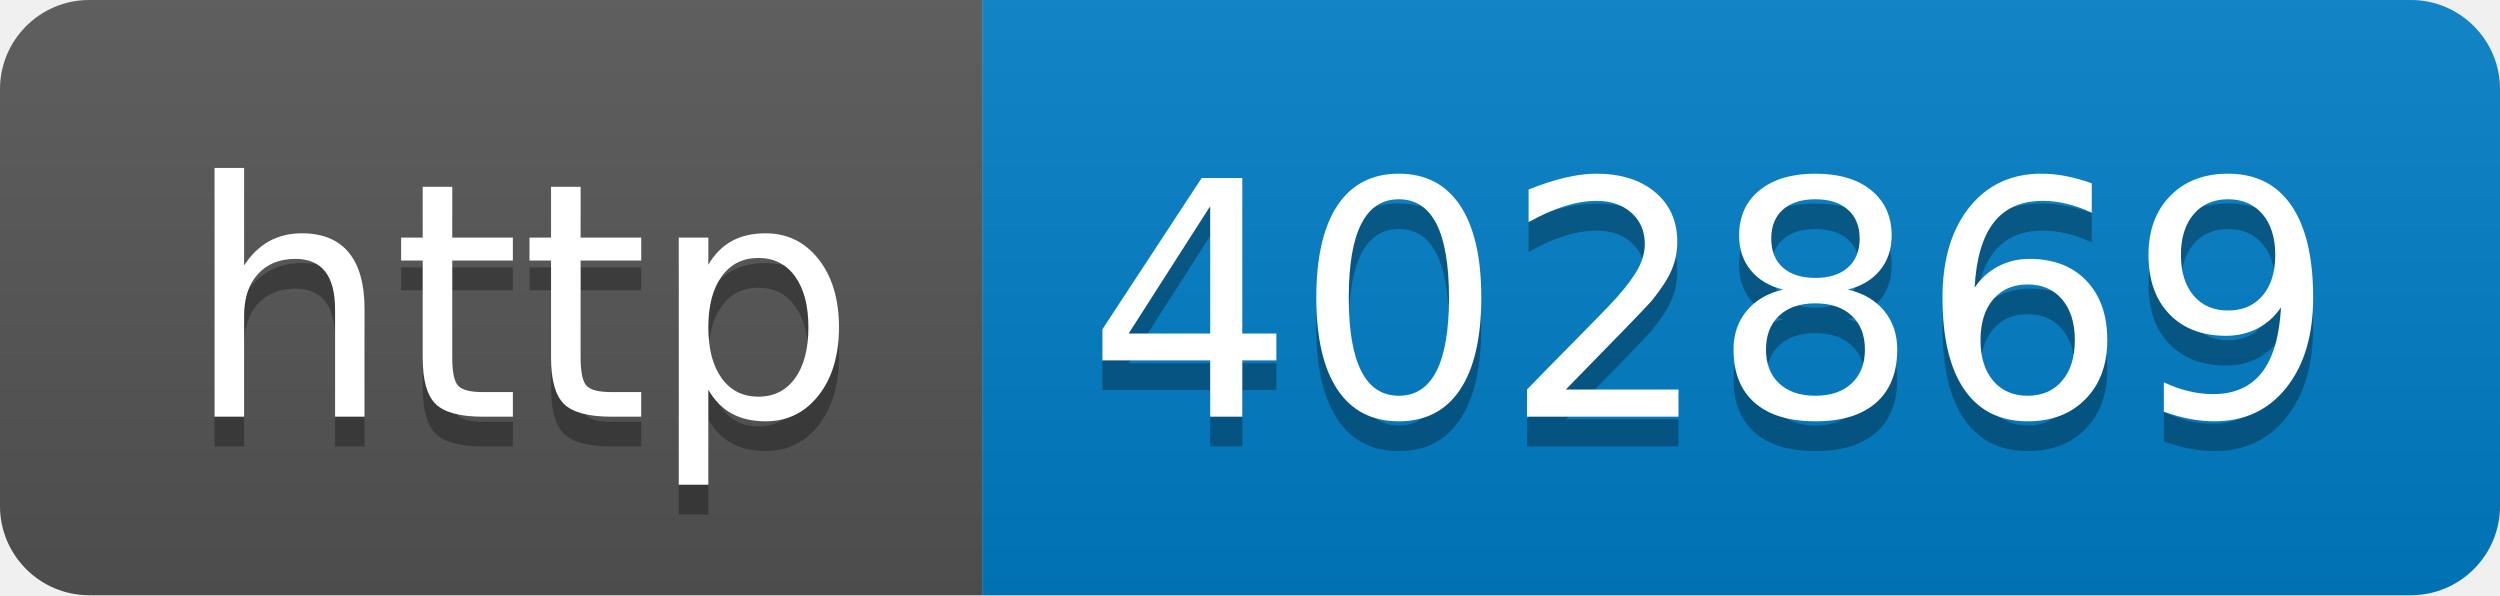
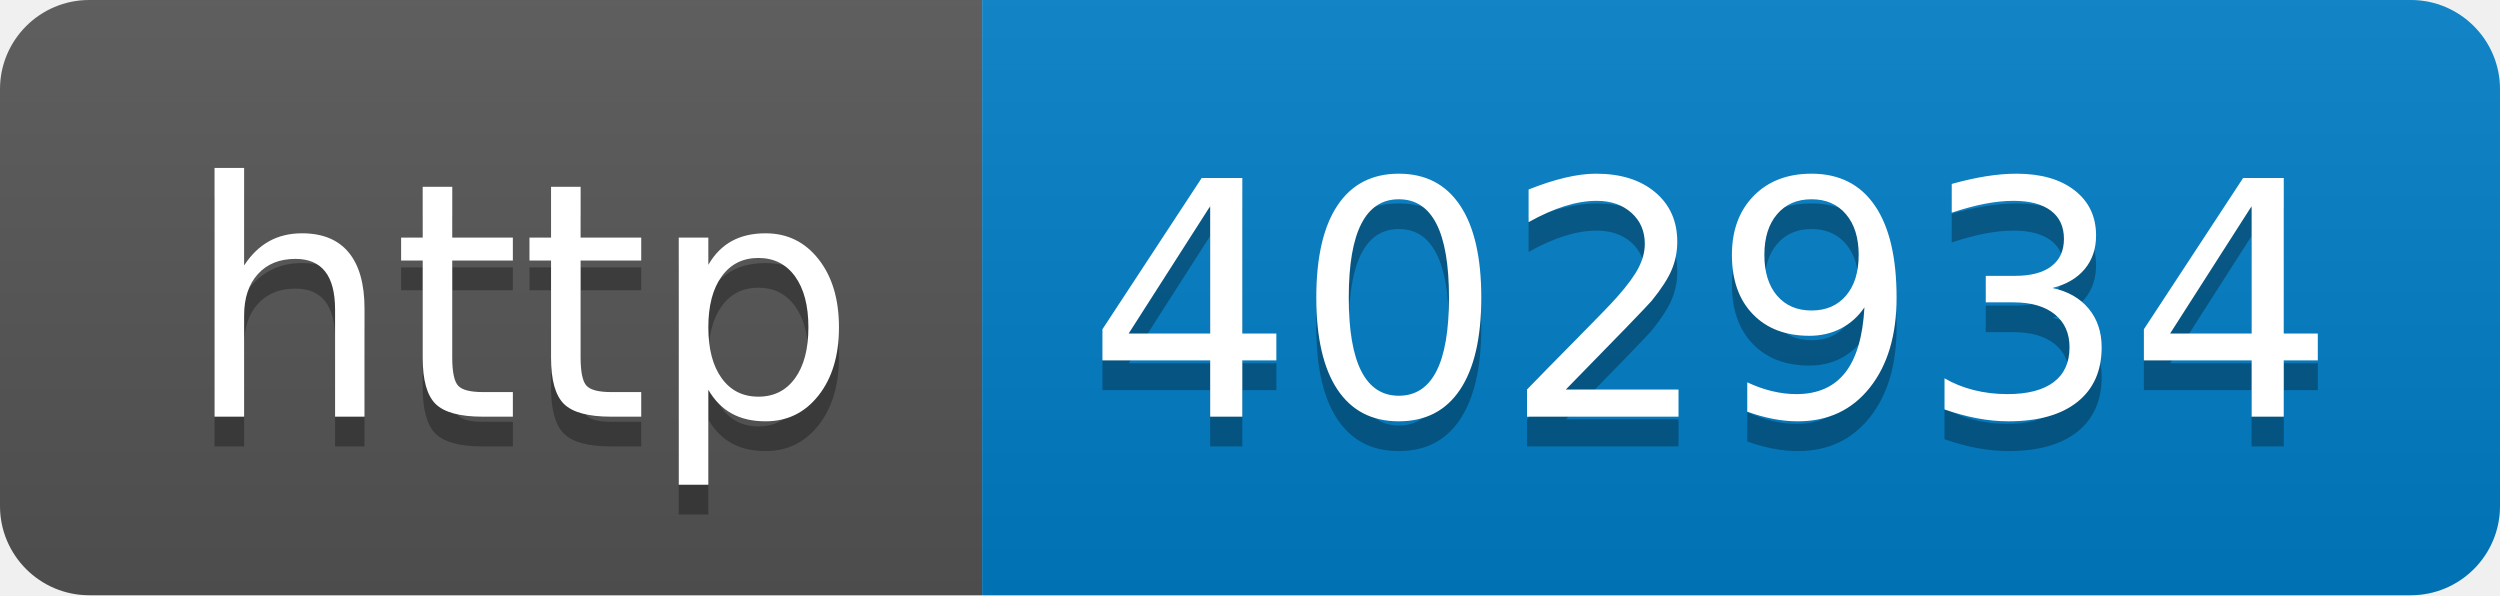
- <svg xmlns="http://www.w3.org/2000/svg" width="84" height="20" role="img" aria-label="http: 402869">
+ <svg xmlns="http://www.w3.org/2000/svg" width="84" height="20" role="img" aria-label="http: 402934">
  <linearGradient id="s" x2="0" y2="100%">
    <stop offset="0" stop-color="#bbb" stop-opacity=".1" />
    <stop offset="1" stop-opacity=".1" />
  </linearGradient>
  <clipPath id="r">
    <rect width="84" height="20" rx="3" fill="#fff" />
  </clipPath>
  <g clip-path="url(#r)">
    <rect width="33" height="20" fill="#555" />
    <rect x="33" width="51" height="20" fill="#007ec6" />
    <rect width="84" height="20" fill="url(#s)" />
  </g>
  <g fill="#fff" text-anchor="middle" font-family="Verdana,Geneva,DejaVu Sans,sans-serif" text-rendering="geometricPrecision" font-size="110">
    <text aria-hidden="true" x="175" y="150" fill="#010101" fill-opacity=".3" transform="scale(.1)" textLength="230">http</text>
    <text x="175" y="140" transform="scale(.1)" fill="#fff" textLength="230">http</text>
-     <text aria-hidden="true" x="575" y="150" fill="#010101" fill-opacity=".3" transform="scale(.1)" textLength="410">402869</text>
-     <text x="575" y="140" transform="scale(.1)" fill="#fff" textLength="410">402869</text>
+     <text aria-hidden="true" x="575" y="150" fill="#010101" fill-opacity=".3" transform="scale(.1)" textLength="410">402934</text>
+     <text x="575" y="140" transform="scale(.1)" fill="#fff" textLength="410">402934</text>
  </g>
</svg>
